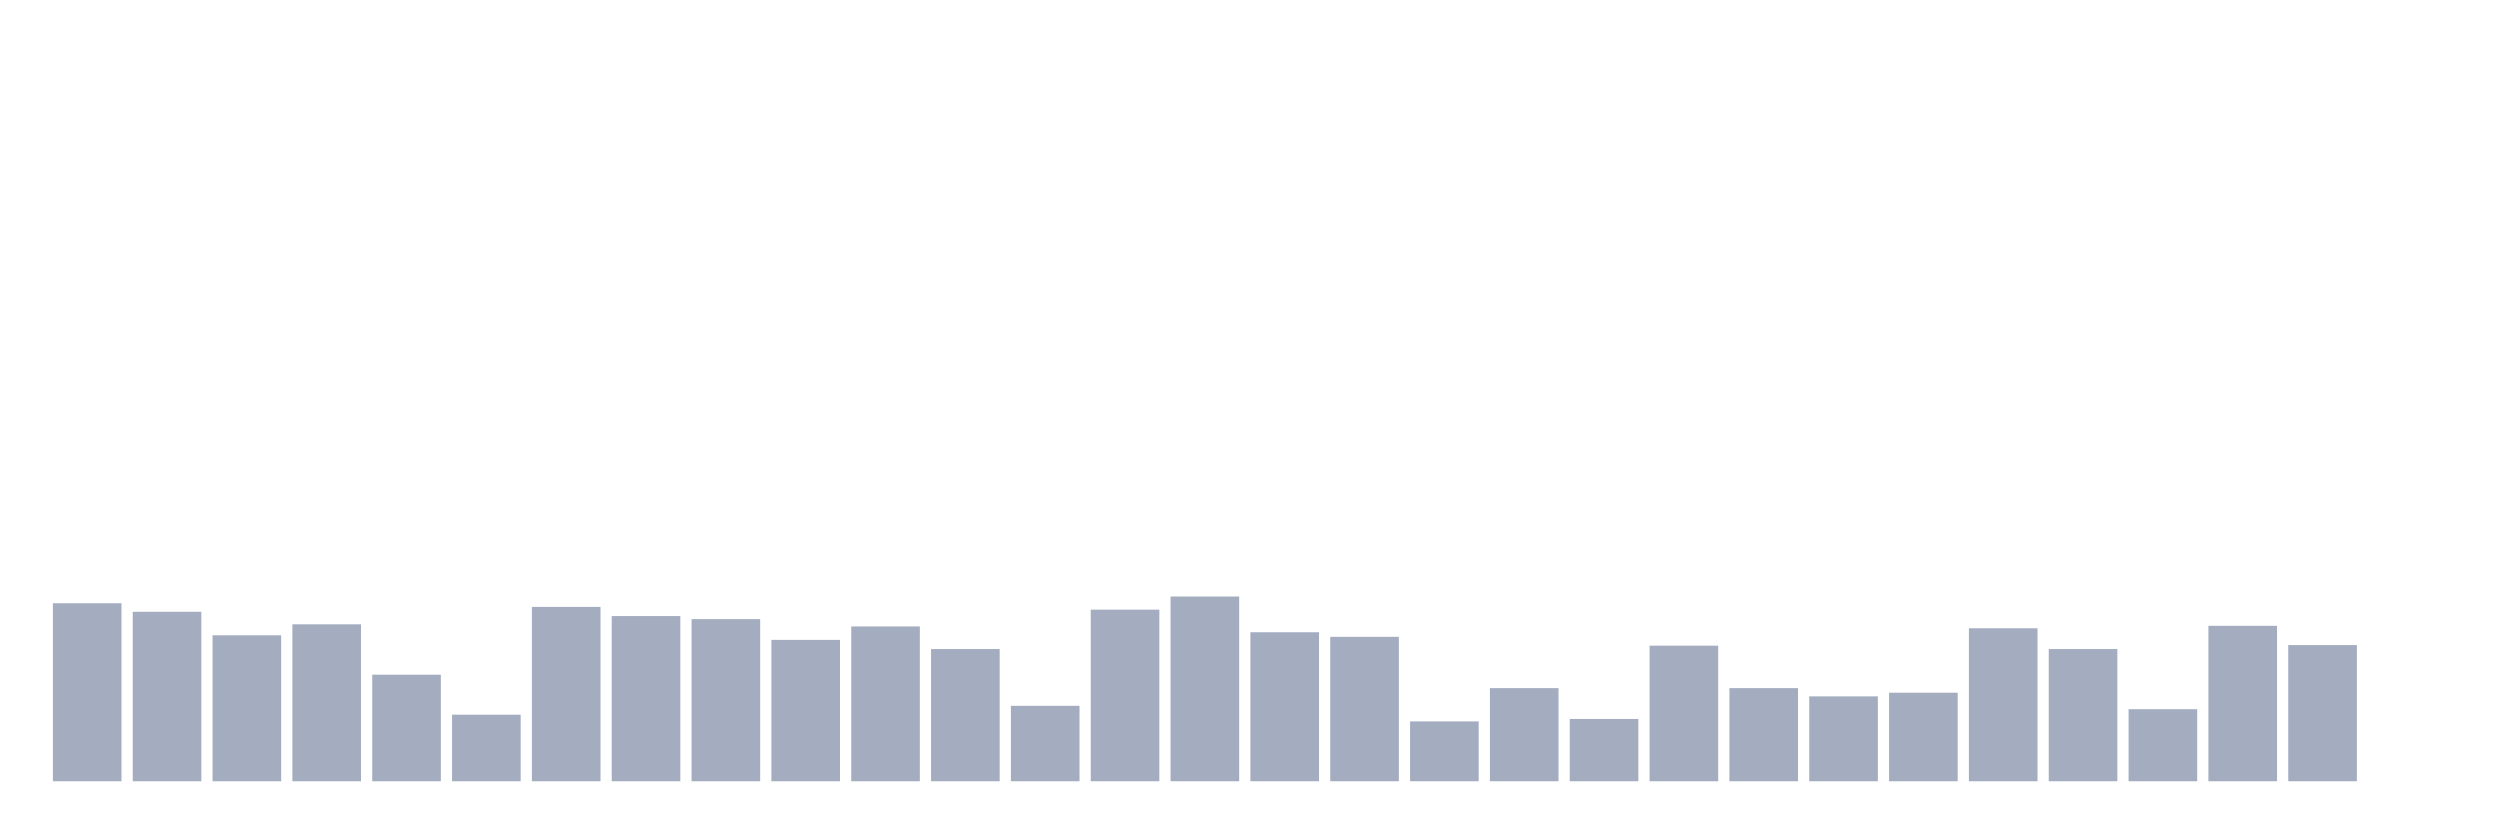
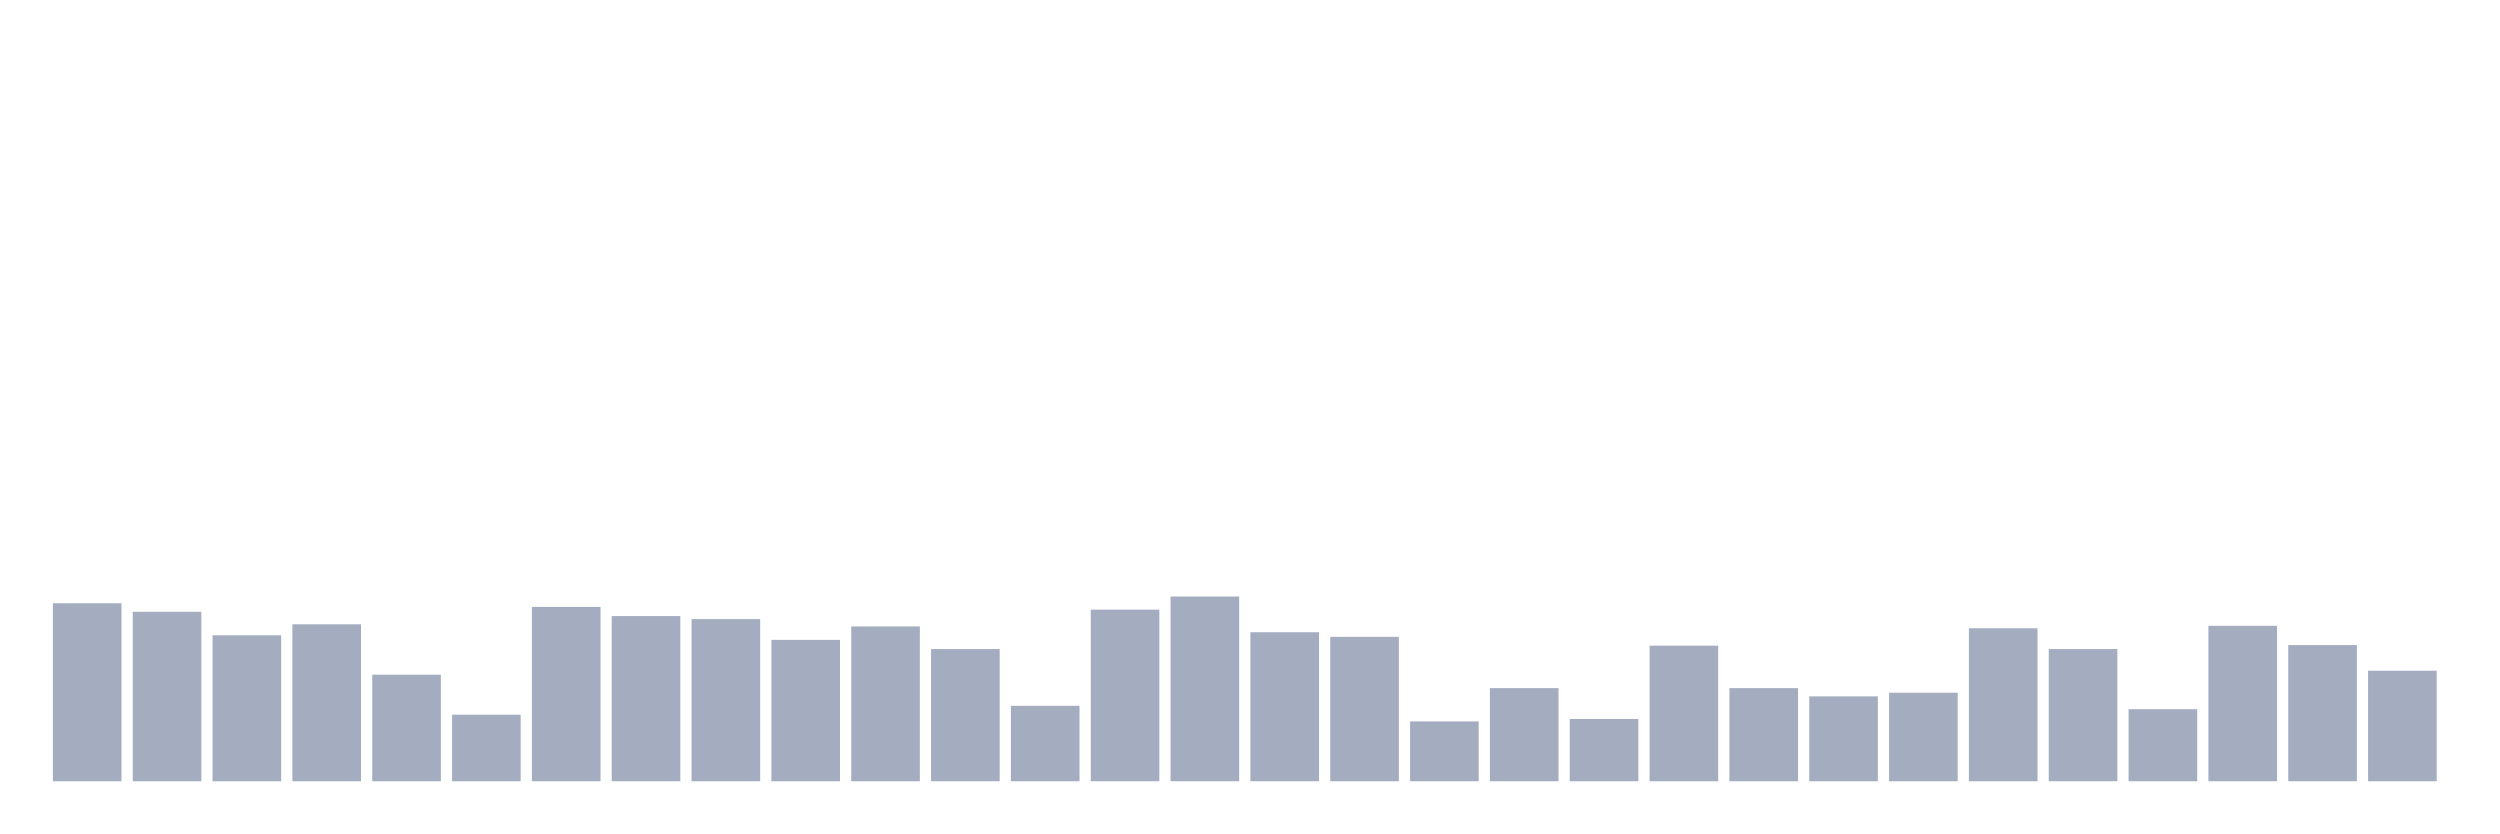
<svg xmlns="http://www.w3.org/2000/svg" viewBox="0 0 480 160">
  <g transform="translate(10,10)">
    <rect class="bar" x="0.153" width="13.175" y="105.821" height="34.179" fill="rgb(164,173,192)" />
    <rect class="bar" x="15.482" width="13.175" y="107.462" height="32.538" fill="rgb(164,173,192)" />
    <rect class="bar" x="30.81" width="13.175" y="111.977" height="28.023" fill="rgb(164,173,192)" />
    <rect class="bar" x="46.138" width="13.175" y="109.866" height="30.134" fill="rgb(164,173,192)" />
    <rect class="bar" x="61.466" width="13.175" y="119.539" height="20.461" fill="rgb(164,173,192)" />
    <rect class="bar" x="76.794" width="13.175" y="127.219" height="12.781" fill="rgb(164,173,192)" />
    <rect class="bar" x="92.123" width="13.175" y="106.524" height="33.476" fill="rgb(164,173,192)" />
    <rect class="bar" x="107.451" width="13.175" y="108.283" height="31.717" fill="rgb(164,173,192)" />
    <rect class="bar" x="122.779" width="13.175" y="108.869" height="31.131" fill="rgb(164,173,192)" />
    <rect class="bar" x="138.107" width="13.175" y="112.856" height="27.144" fill="rgb(164,173,192)" />
    <rect class="bar" x="153.436" width="13.175" y="110.276" height="29.724" fill="rgb(164,173,192)" />
    <rect class="bar" x="168.764" width="13.175" y="114.615" height="25.385" fill="rgb(164,173,192)" />
    <rect class="bar" x="184.092" width="13.175" y="125.519" height="14.481" fill="rgb(164,173,192)" />
    <rect class="bar" x="199.42" width="13.175" y="107.052" height="32.948" fill="rgb(164,173,192)" />
    <rect class="bar" x="214.748" width="13.175" y="104.531" height="35.469" fill="rgb(164,173,192)" />
    <rect class="bar" x="230.077" width="13.175" y="111.39" height="28.61" fill="rgb(164,173,192)" />
    <rect class="bar" x="245.405" width="13.175" y="112.27" height="27.73" fill="rgb(164,173,192)" />
    <rect class="bar" x="260.733" width="13.175" y="128.509" height="11.491" fill="rgb(164,173,192)" />
    <rect class="bar" x="276.061" width="13.175" y="122.119" height="17.881" fill="rgb(164,173,192)" />
    <rect class="bar" x="291.39" width="13.175" y="128.04" height="11.96" fill="rgb(164,173,192)" />
    <rect class="bar" x="306.718" width="13.175" y="113.97" height="26.03" fill="rgb(164,173,192)" />
    <rect class="bar" x="322.046" width="13.175" y="122.119" height="17.881" fill="rgb(164,173,192)" />
    <rect class="bar" x="337.374" width="13.175" y="123.702" height="16.298" fill="rgb(164,173,192)" />
    <rect class="bar" x="352.702" width="13.175" y="122.998" height="17.002" fill="rgb(164,173,192)" />
    <rect class="bar" x="368.031" width="13.175" y="110.628" height="29.372" fill="rgb(164,173,192)" />
    <rect class="bar" x="383.359" width="13.175" y="114.615" height="25.385" fill="rgb(164,173,192)" />
    <rect class="bar" x="398.687" width="13.175" y="126.164" height="13.836" fill="rgb(164,173,192)" />
    <rect class="bar" x="414.015" width="13.175" y="110.159" height="29.841" fill="rgb(164,173,192)" />
    <rect class="bar" x="429.344" width="13.175" y="113.853" height="26.147" fill="rgb(164,173,192)" />
-     <rect class="bar" x="444.672" width="13.175" y="140" height="0" fill="rgb(164,173,192)" />
+     <rect class="bar" x="444.672" width="13.175" y="118.777" height="21.223" fill="rgb(164,173,192)" />
  </g>
</svg>
